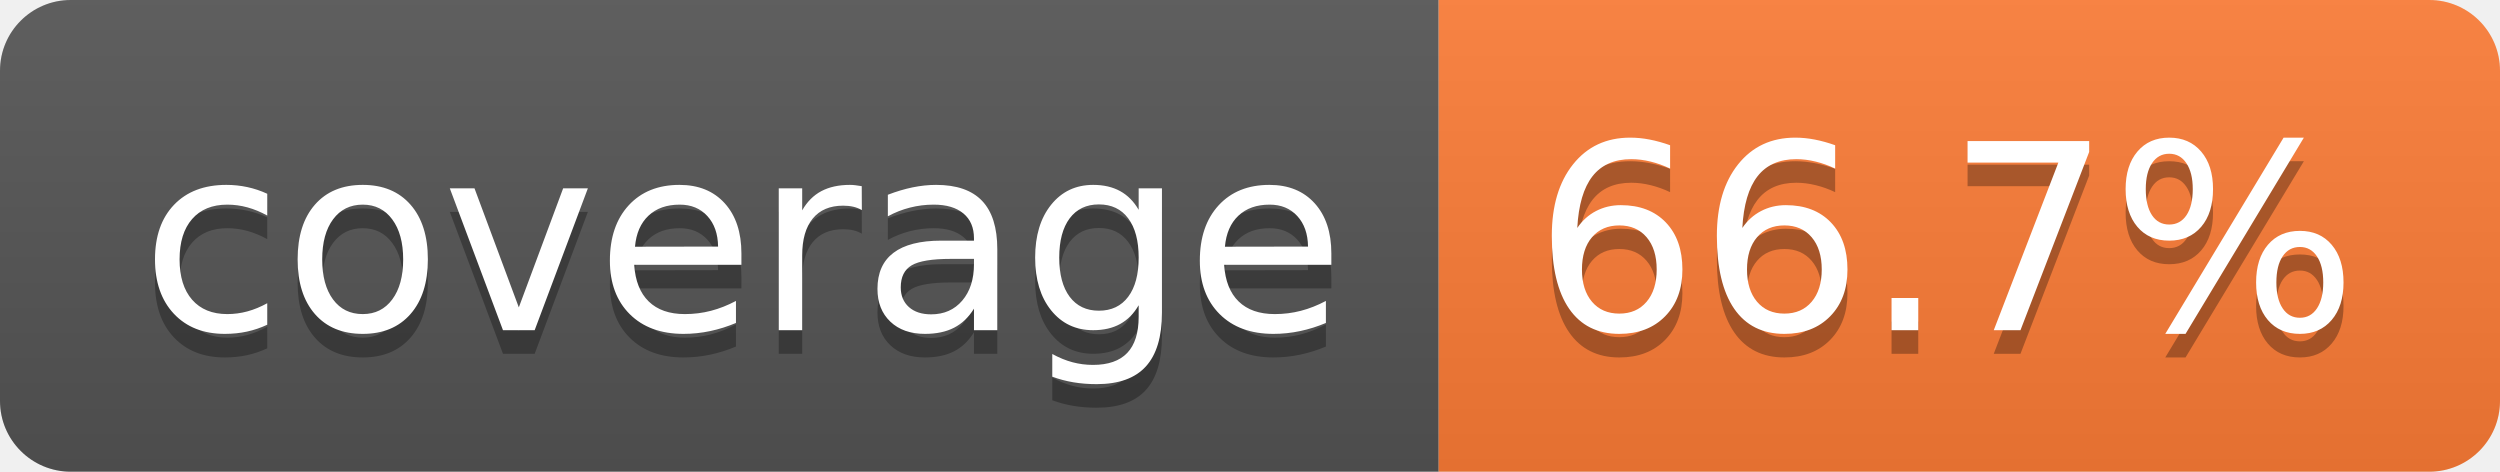
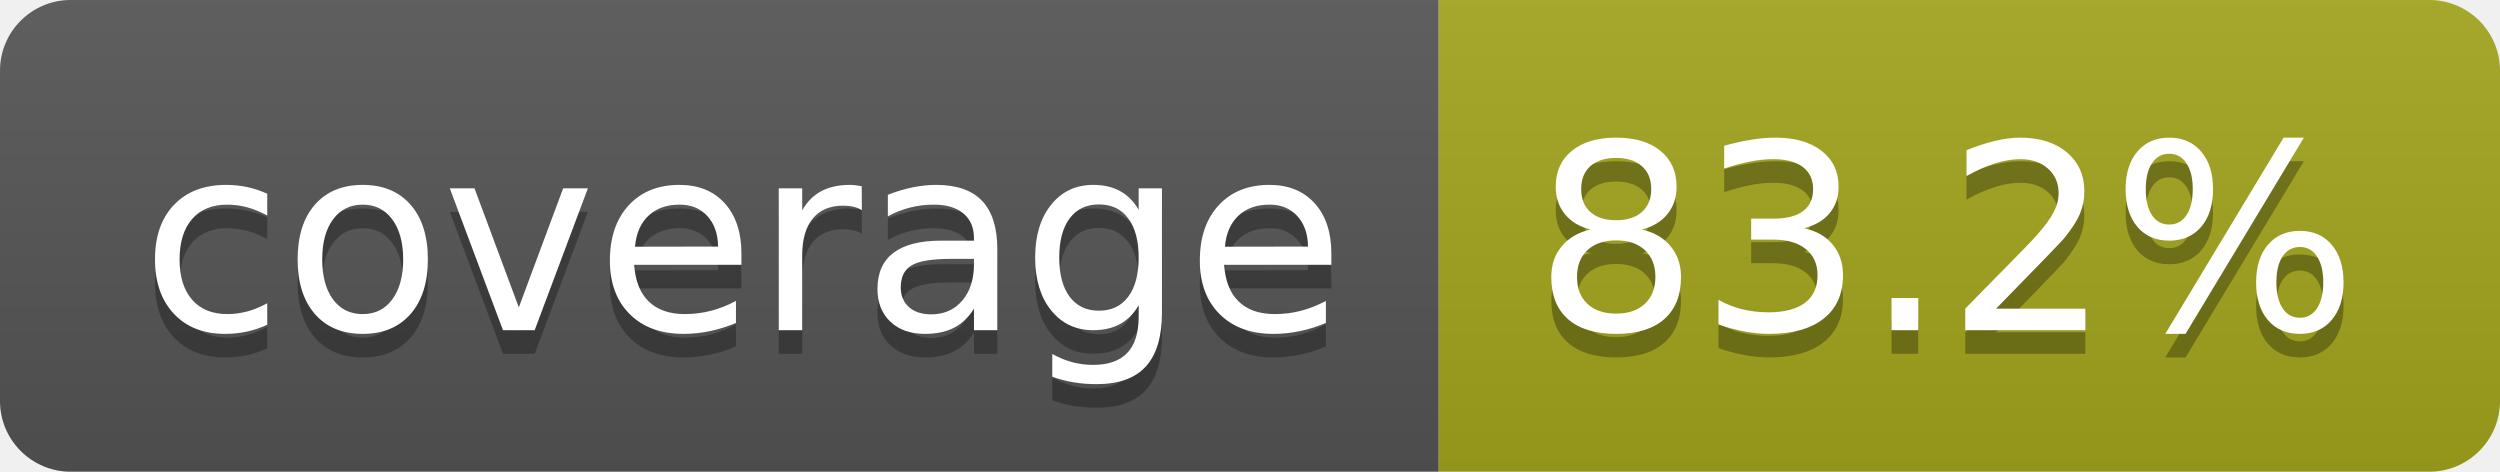
- <svg xmlns="http://www.w3.org/2000/svg" width="106" height="20" role="img" aria-label="coverage: 66.7%">
+ <svg xmlns="http://www.w3.org/2000/svg" width="106" height="20" role="img" aria-label="coverage: 83.2%">
  <linearGradient id="s" x2="0" y2="100%">
    <stop offset="0" stop-color="#bbb" stop-opacity=".1" />
    <stop offset="1" stop-opacity=".1" />
  </linearGradient>
  <clipPath id="r">
    <rect width="106" height="20" rx="3" fill="#fff" />
  </clipPath>
  <g clip-path="url(#r)">
    <rect width="61" height="20" fill="#555" />
-     <rect x="61" width="45" height="20" fill="#fe7d37" />
+     <rect x="61" width="45" height="20" fill="#a4a61d" />
    <rect width="106" height="20" fill="url(#s)" />
  </g>
  <g fill="#fff" text-anchor="middle" font-family="Verdana,Geneva,DejaVu Sans,sans-serif" text-rendering="geometricPrecision" font-size="110">
    <text aria-hidden="true" x="315" y="150" fill="#010101" fill-opacity=".3" transform="scale(.1)" textLength="510">coverage</text>
    <text x="315" y="140" transform="scale(.1)" fill="#fff" textLength="510">coverage</text>
-     <text aria-hidden="true" x="825" y="150" fill="#010101" fill-opacity=".3" transform="scale(.1)" textLength="350">66.7%</text>
-     <text x="825" y="140" transform="scale(.1)" fill="#fff" textLength="350">66.7%</text>
+     <text aria-hidden="true" x="825" y="150" fill="#010101" fill-opacity=".3" transform="scale(.1)" textLength="350">83.2%</text>
+     <text x="825" y="140" transform="scale(.1)" fill="#fff" textLength="350">83.2%</text>
  </g>
</svg>
